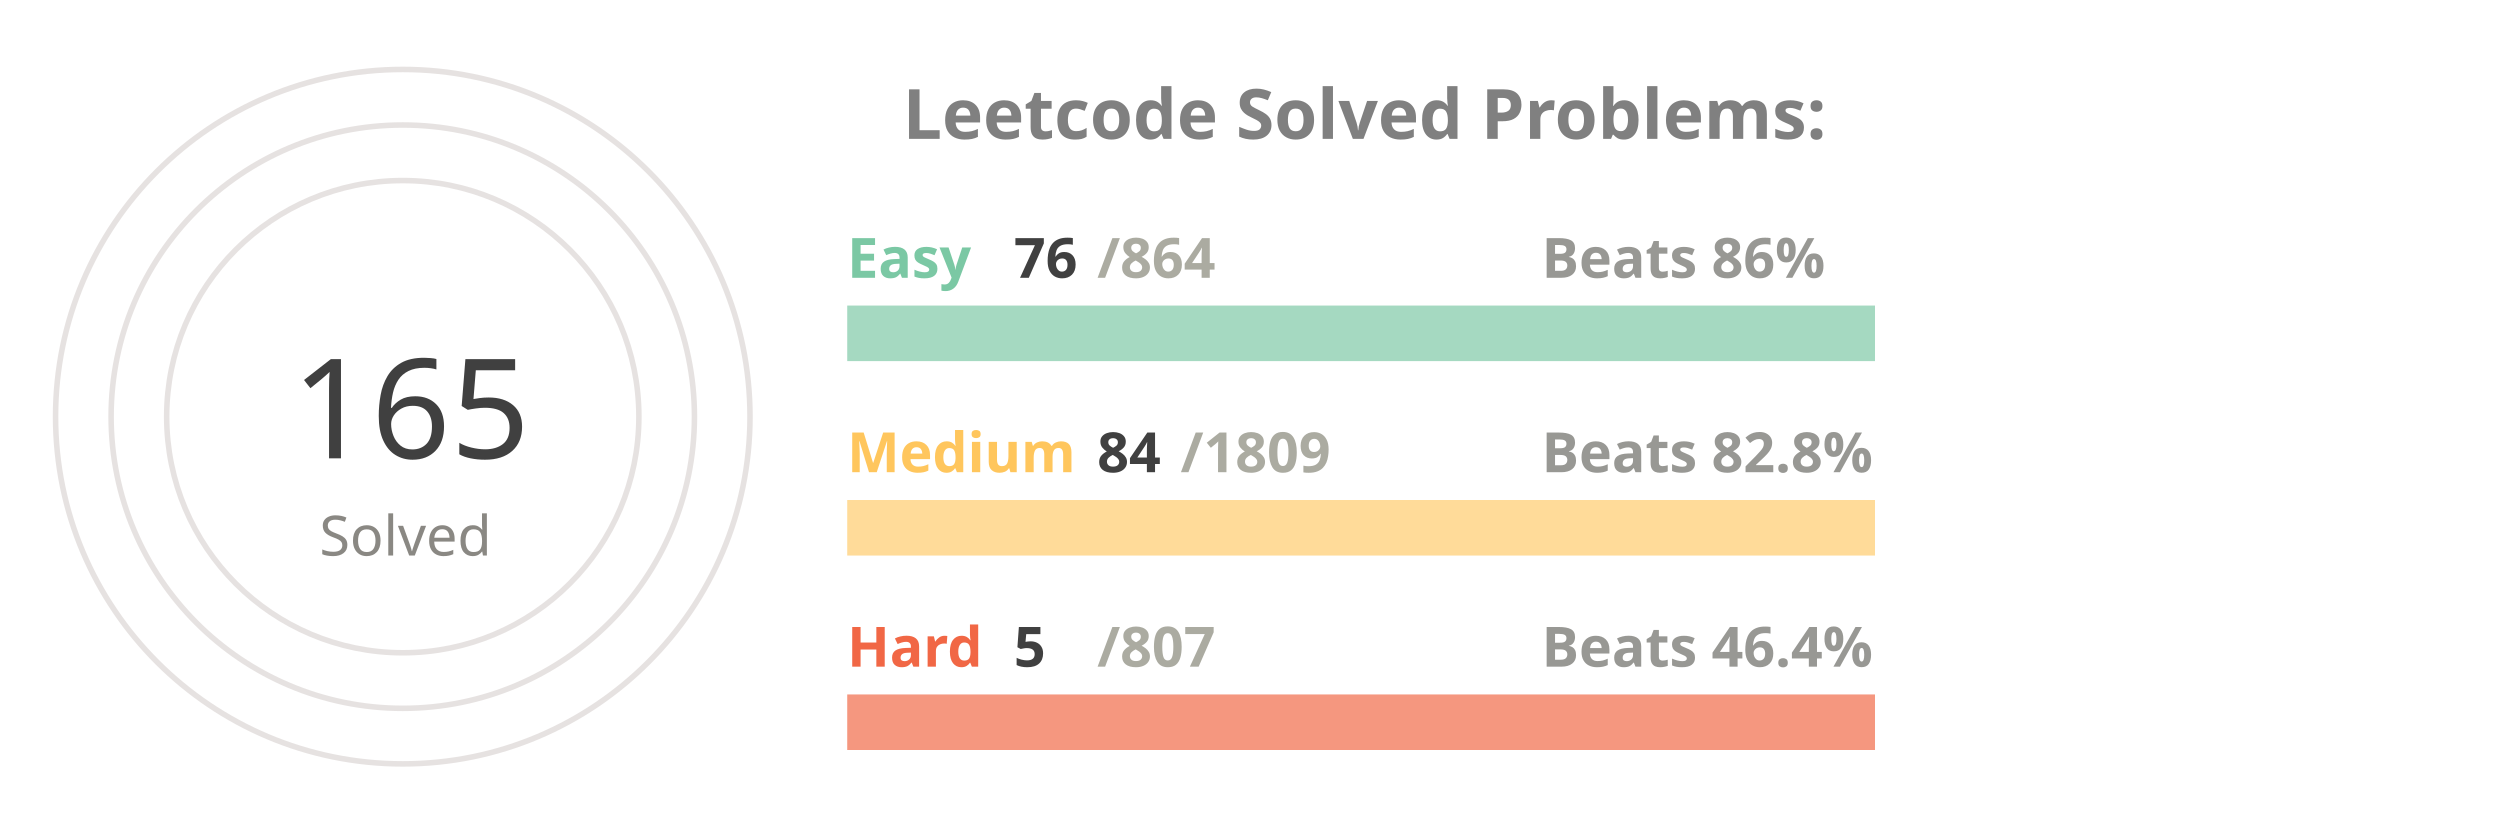
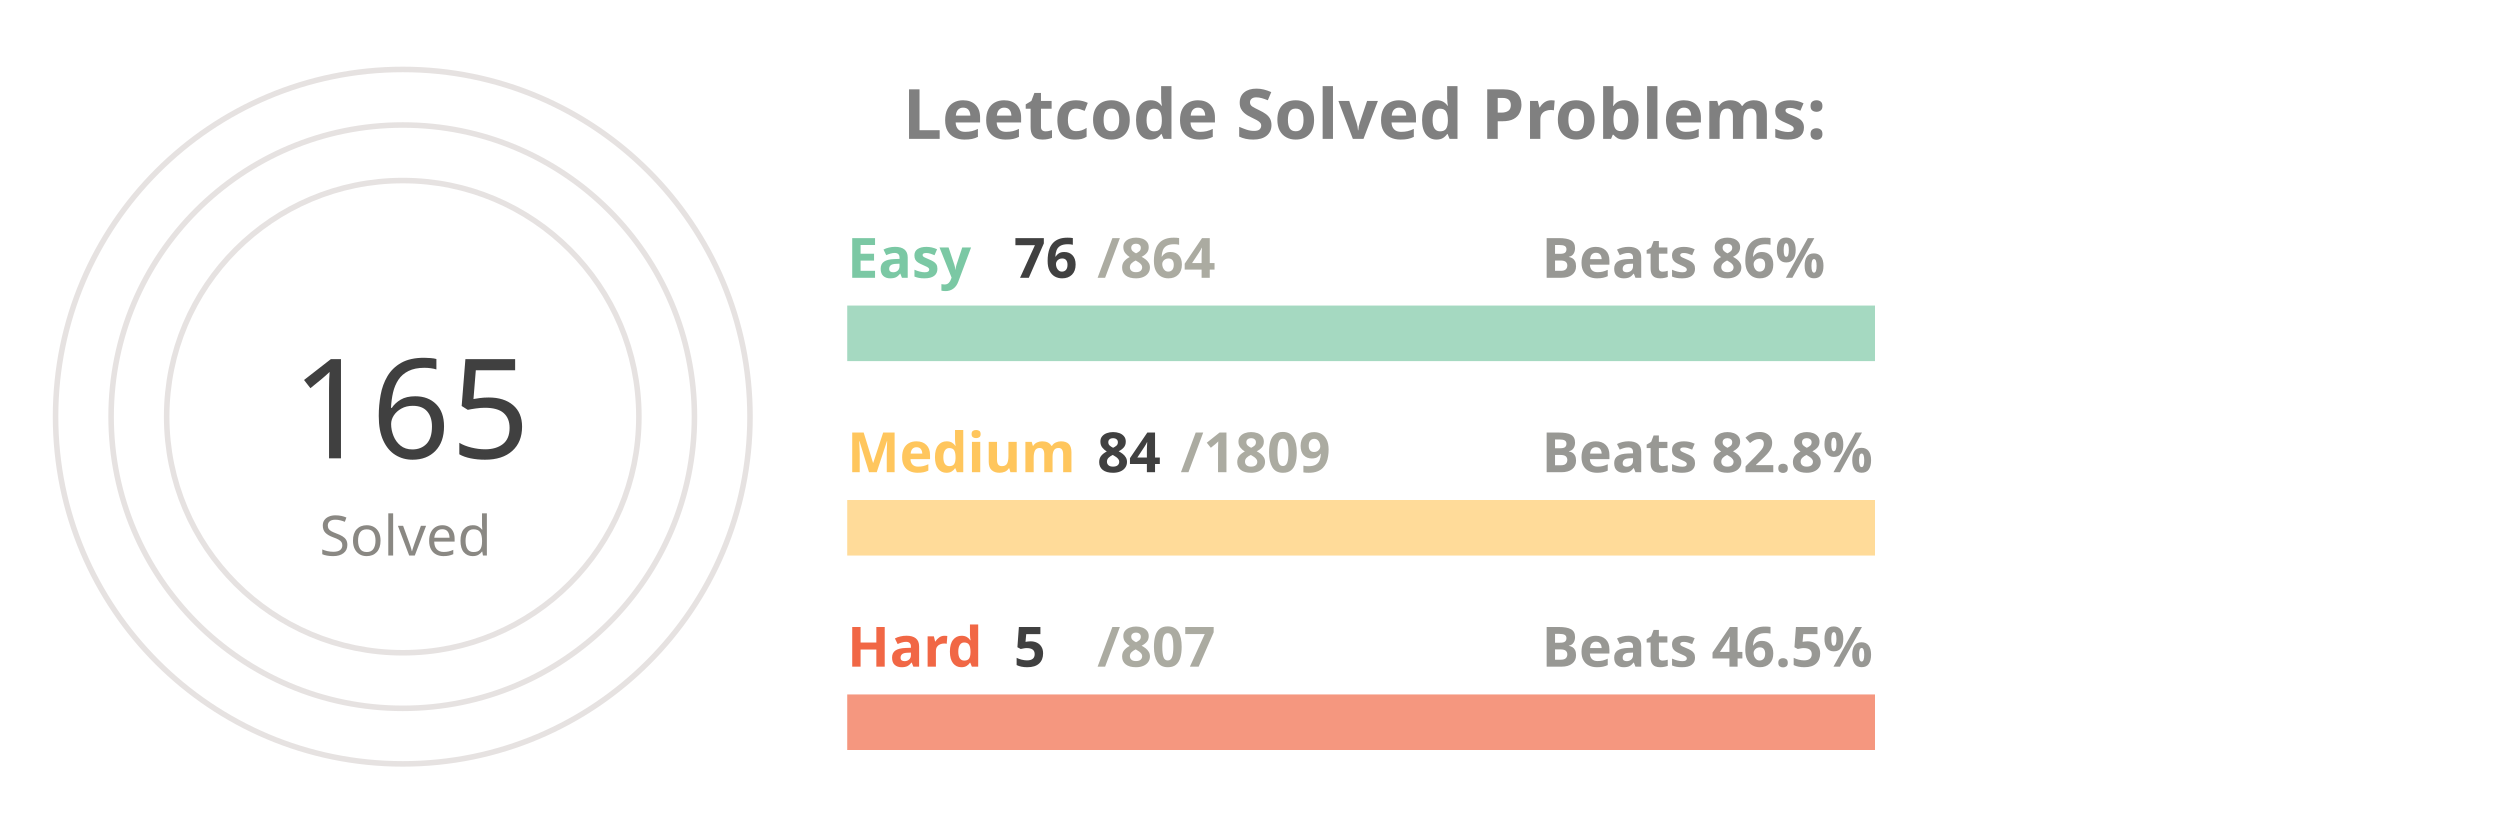
<svg xmlns="http://www.w3.org/2000/svg" viewBox="0 0 650 300" height="200px" width="600px">
  <style>
.label {
	font: bold 25px sans-serif;
	color: #404040;
	-webkit-text-stroke: 1px white;
  }
.name {
	font: bold 20px sans-serif;
	color: #404040;
  }

.line {
	stroke-dasharray: 1000;
	stroke-dashoffset: 1000;
	animation: dash 3.5s ease-in-out forwards;	
	animation-iteration-count: infinite;
	animation-direction: alternate-reverse;
}

.totalSum {
	font: 50px sans-serif;
}

.totalSumLabel {
	font: 20px sans-serif;
}

.path {
	stroke-dasharray: 1000;
	stroke-dashoffset: 1000;
	animation: dash 3.5s ease-in-out forwards;	
	animation-iteration-count: infinite;
	animation-direction: alternate-reverse;
}
  
@keyframes dash {
	to {
		stroke-dashoffset: 0;
	}
}

</style>
  <g stroke="#E6E2E1" fill="none" stroke-width="2">
    <circle cx="20" cy="150" r="125" />
    <circle cx="20" cy="150" r="105" />
    <circle cx="20" cy="150" r="85" />
  </g>
  <g fill="none" stroke-width="20">
    <line x1="180" y1="120" x2="550" y2="120" stroke="#a5d9c1" />
    <line x1="180" y1="190" x2="550" y2="190" stroke="#ffdb99" />
    <line x1="180" y1="260" x2="550" y2="260" stroke="#f5977f" />
  </g>
  <g fill="none" stroke-width="20" class="line">
    <line x1="180" y1="120" x2="212" y2="120" stroke="#7BC8A4" />
    <line x1="180" y1="190" x2="197" y2="190" stroke="#FFC65D" />
    <line x1="180" y1="260" x2="182" y2="260" stroke="#F16745" />
  </g>
  <g fill="none" stroke-width="20" stroke-linecap="round" class="path">
    <path d="M 20 25 A 125 125 45 0 1 78 39" stroke="#7BC8A4" />
    <path d="M 20 45 A 105 105 45 0 1 45 48" stroke="#FFC65D" />
    <path d="M 20 65 A 85 85 45 0 1 20 65" stroke="#F16745" />
  </g>
  <g class="name">
    <text x="180" y="100" fill="#7BC8A4">Easy</text>
    <text x="240" y="100" fill="#404040">76</text>
    <text x="270" y="100" fill="#ABABA1">/864</text>
    <text x="430" y="100" fill="#989894">Beats 86%</text>
    <text x="180" y="170" fill="#FFC65D">Medium</text>
    <text x="270" y="170" fill="#404040">84</text>
    <text x="300" y="170" fill="#ABABA1">/1809</text>
    <text x="430" y="170" fill="#989894">Beats 82.8%</text>
    <text x="180" y="240" fill="#F16745">Hard</text>
    <text x="240" y="240" fill="#404040">5</text>
    <text x="270" y="240" fill="#ABABA1">/807</text>
-     <text x="430" y="240" fill="#989894">Beats 46.4%</text>
+     <text x="430" y="240" fill="#989894">Beats 46.5%</text>
  </g>
  <g>
    <text x="-20" y="165" fill="#404040" class="totalSum">165</text>
    <text x="-10" y="200" fill="#8A8883" class="totalSumLabel">Solved</text>
  </g>
  <g class="label">
    <text x="200" y="50" fill="gray">Leetcode Solved Problems:</text>
  </g>
</svg>
